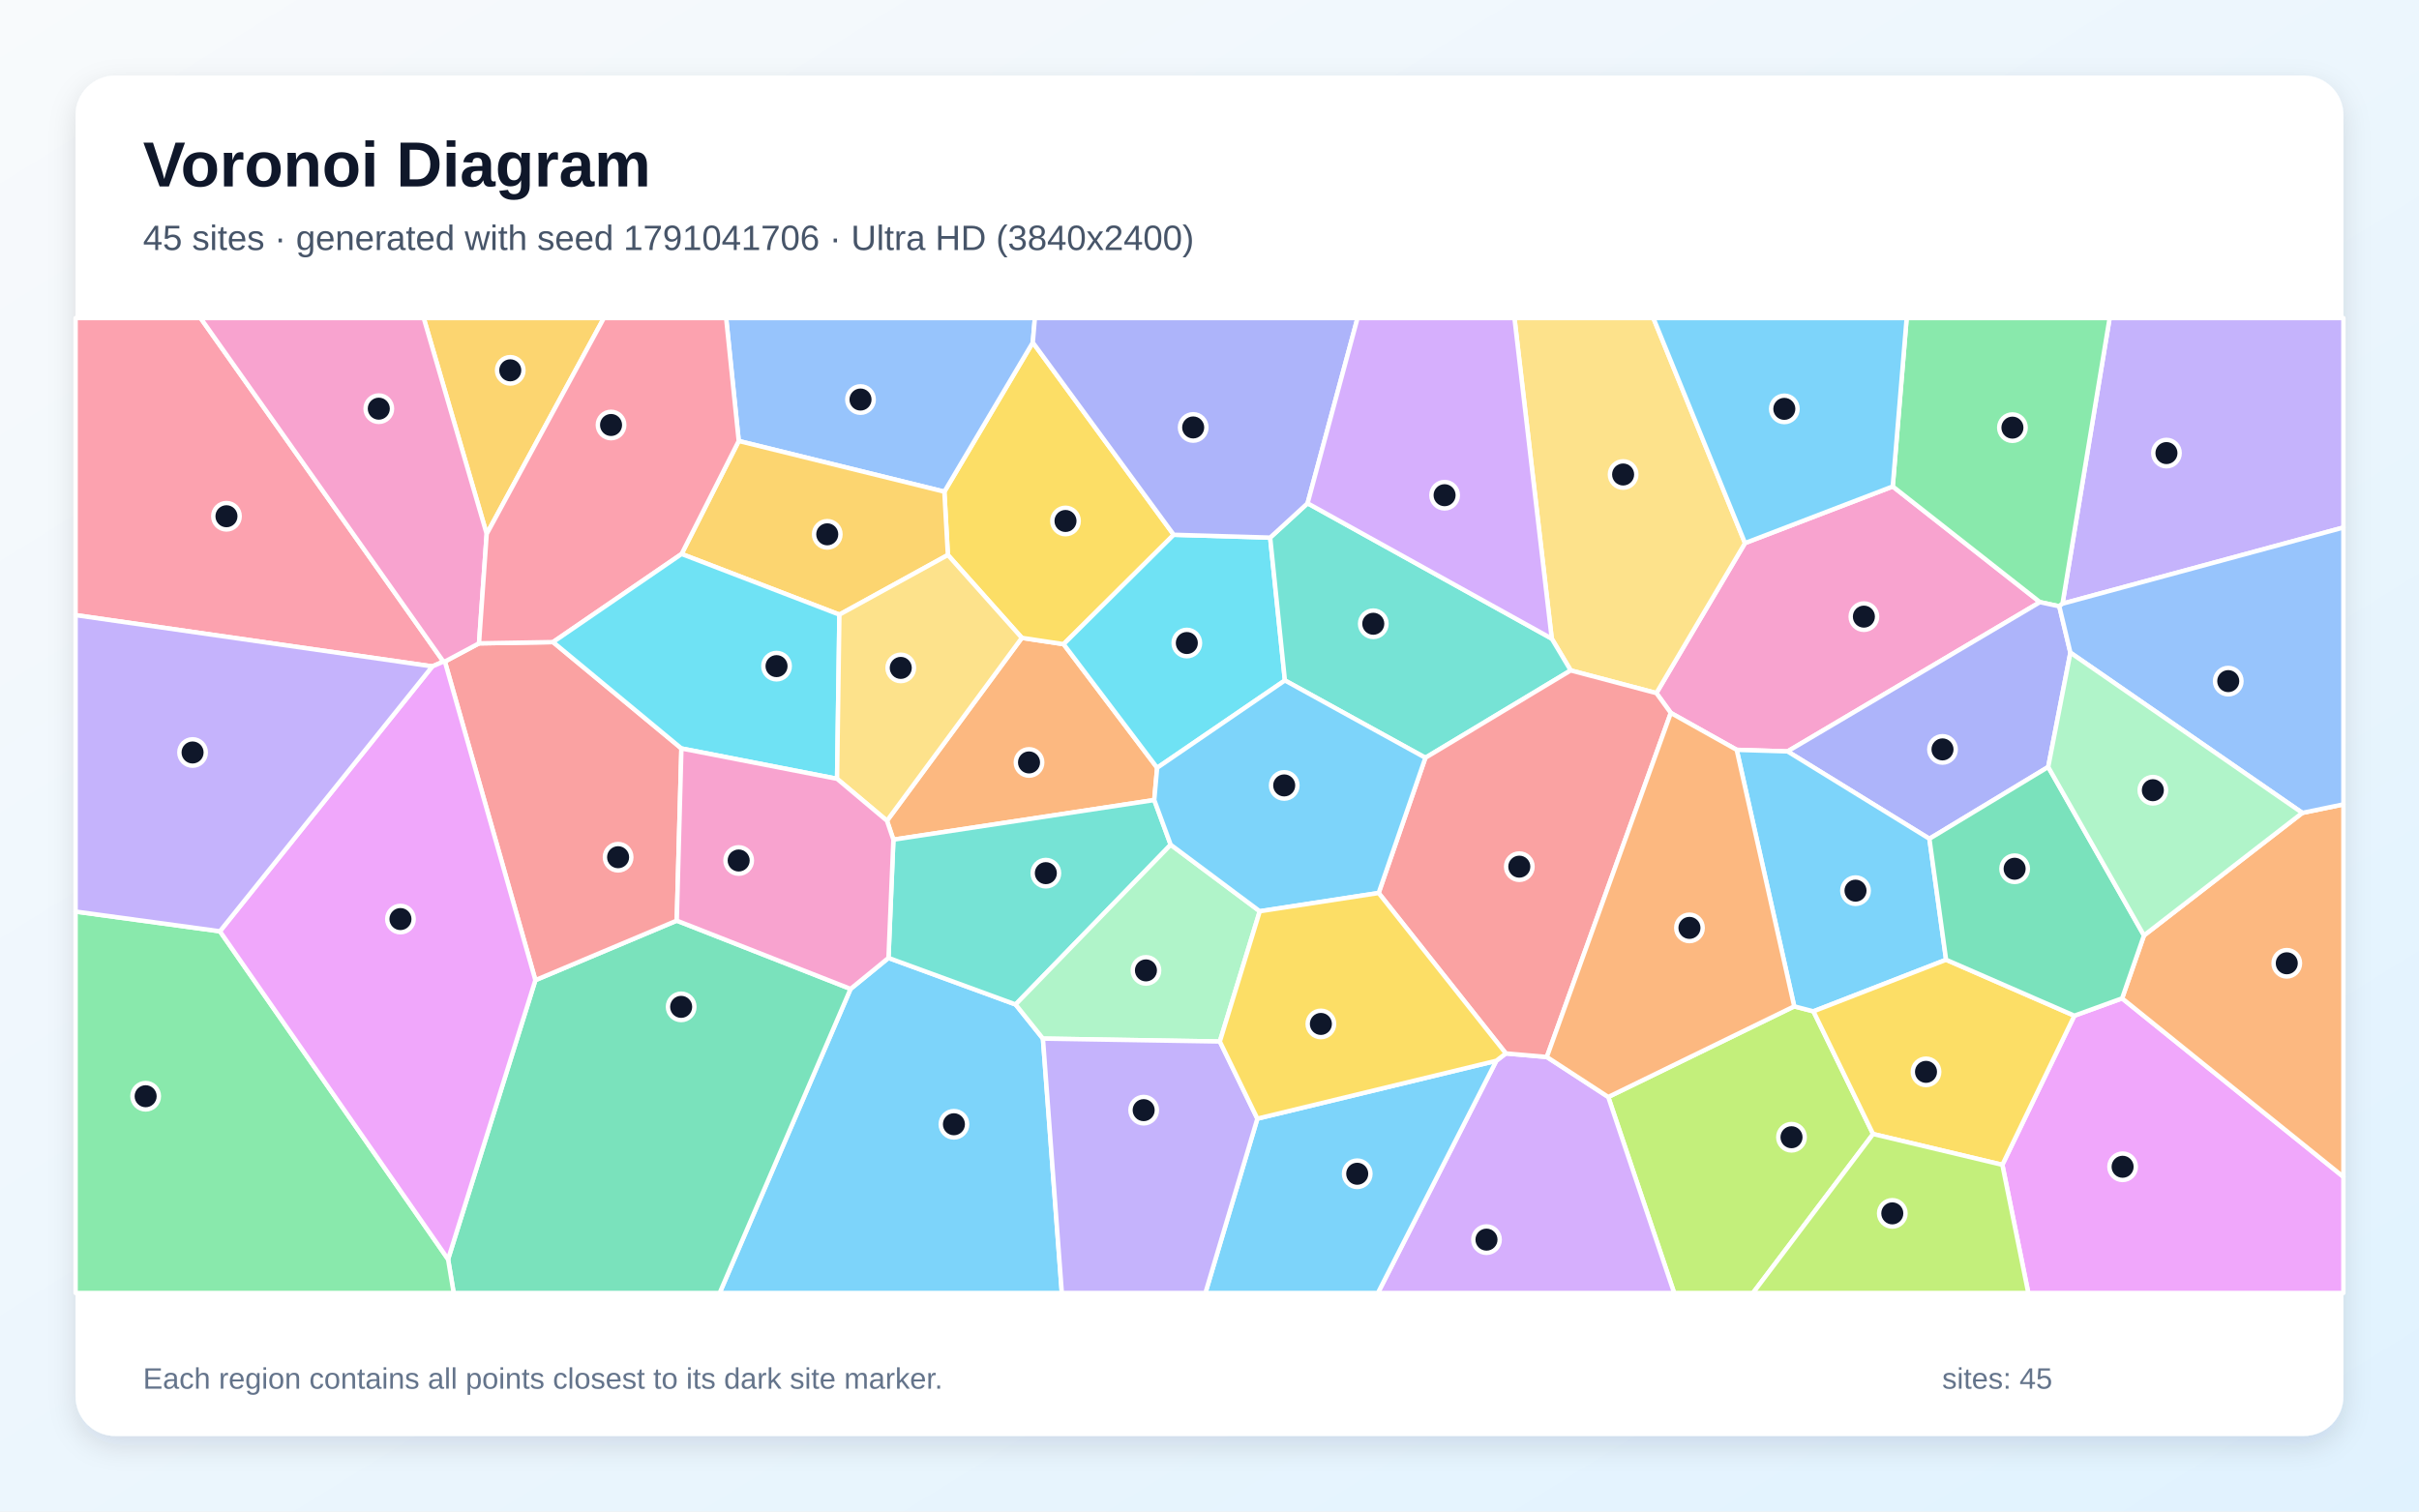
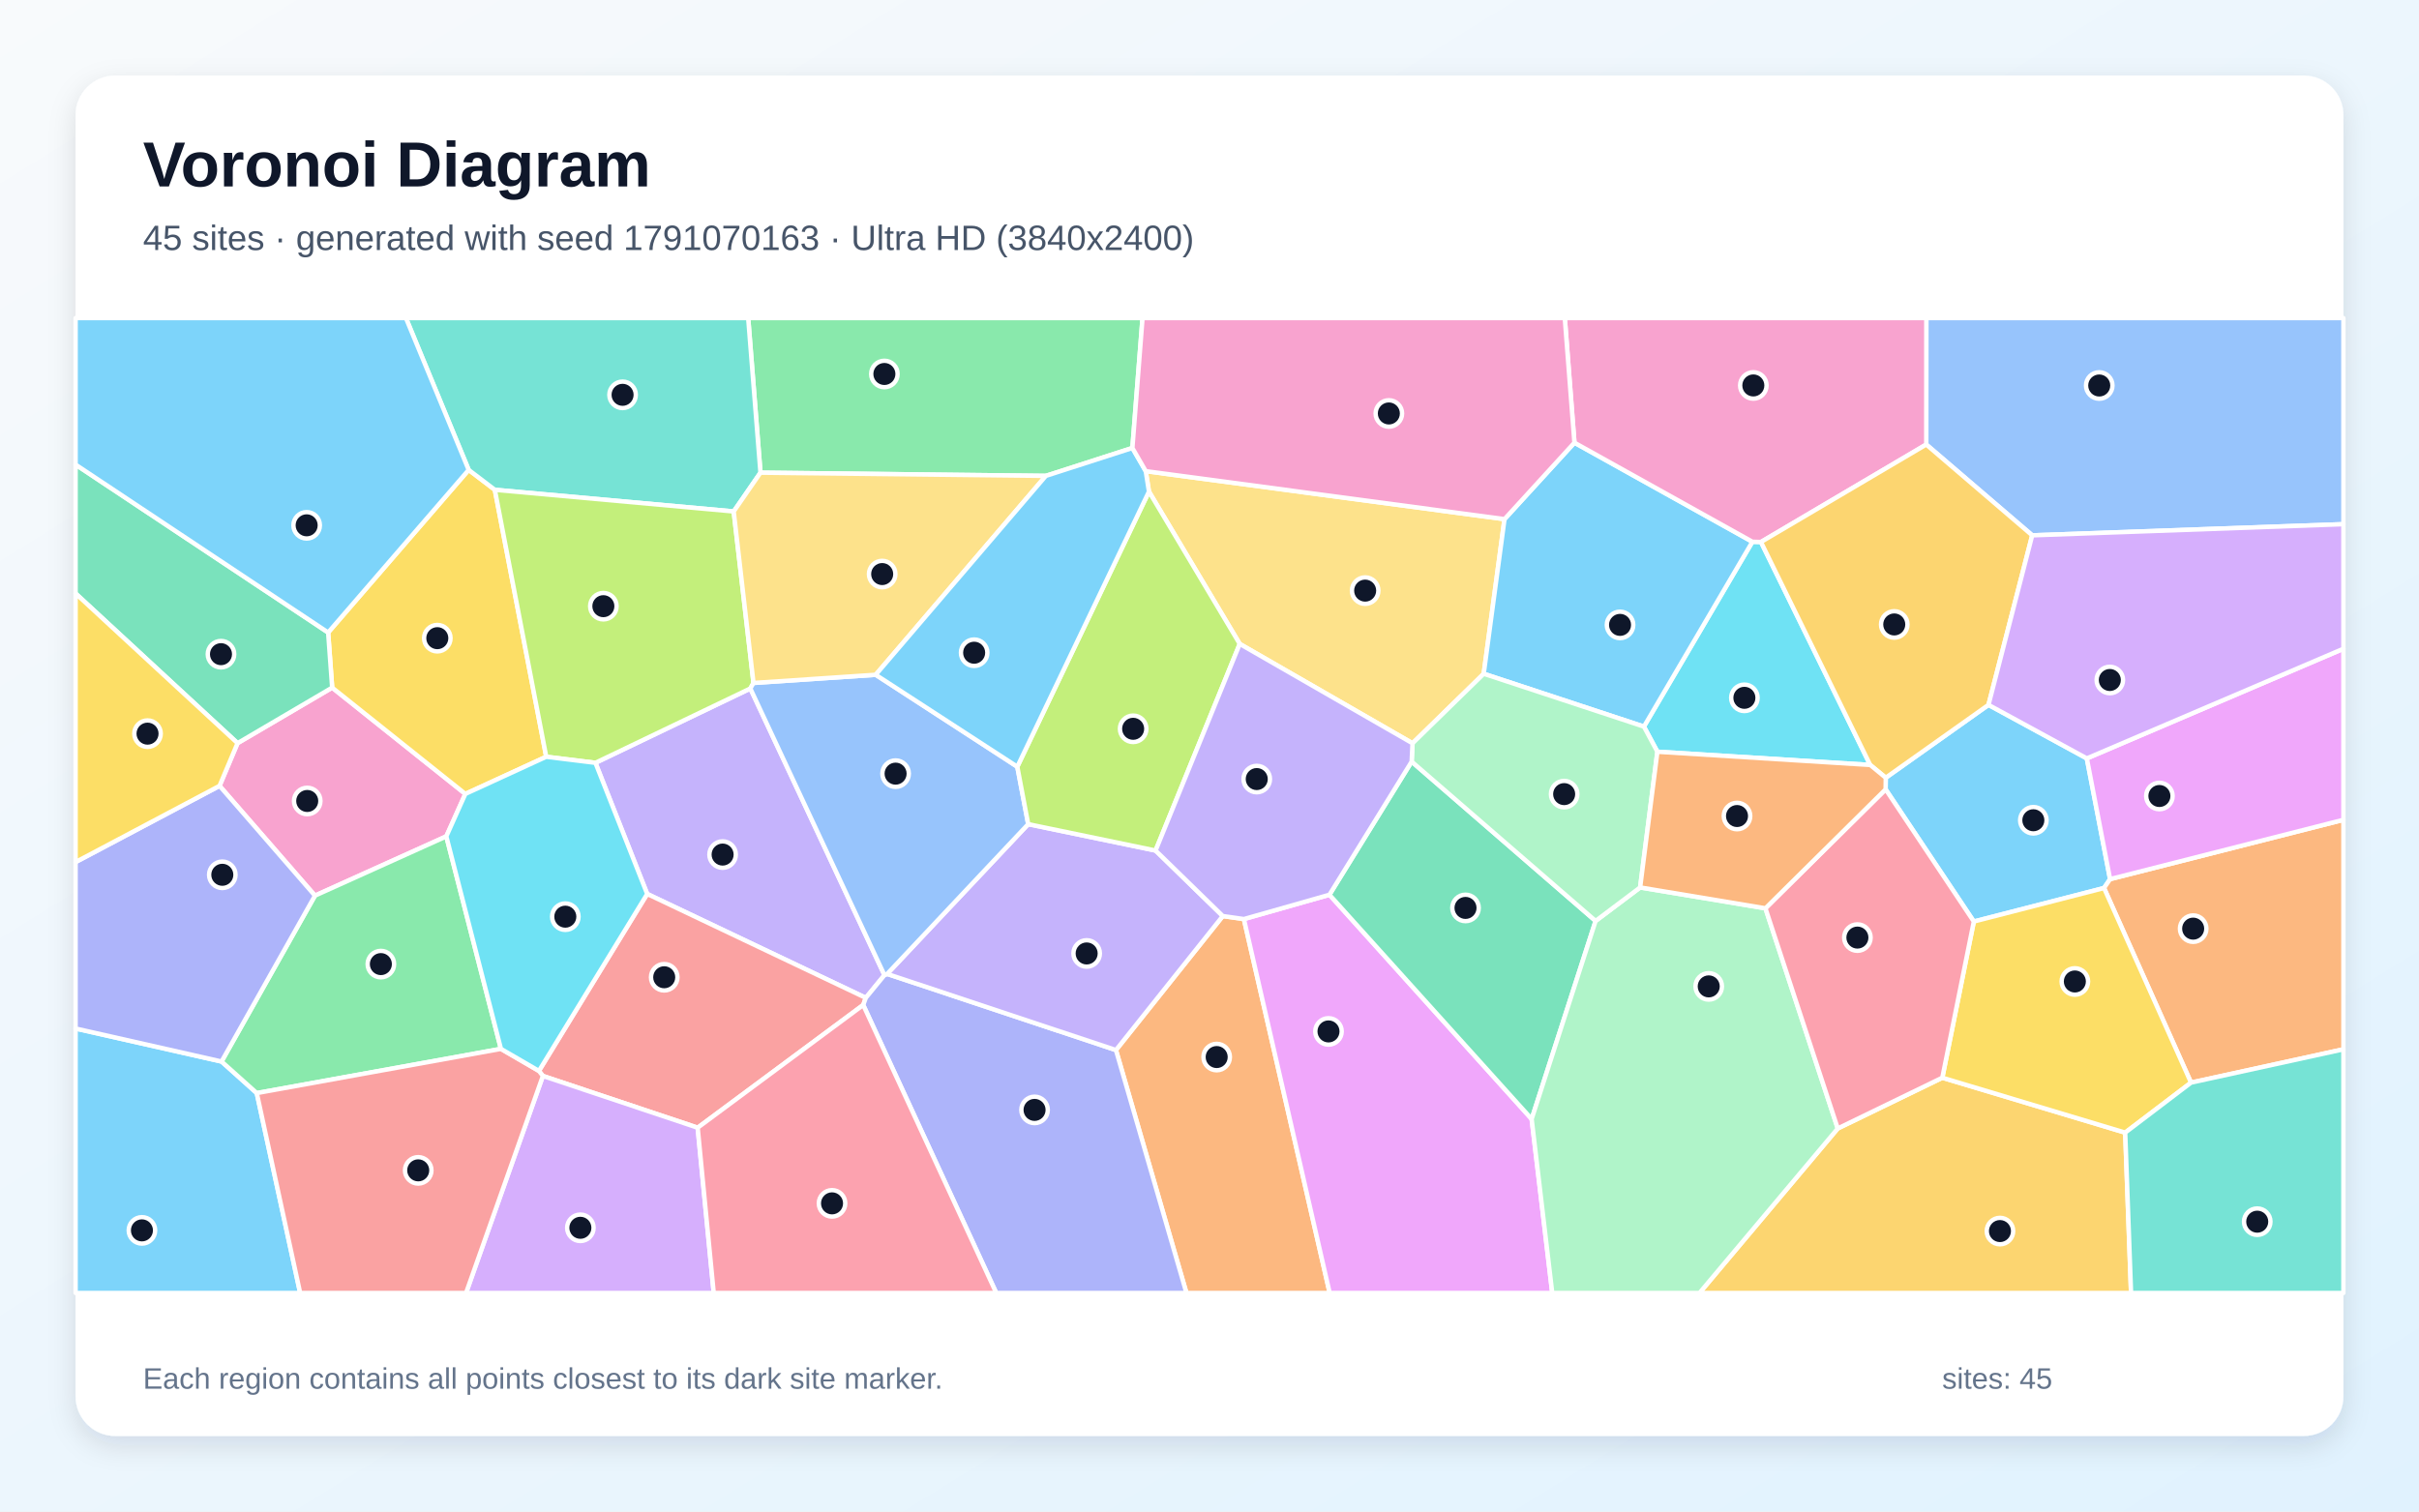
<svg xmlns="http://www.w3.org/2000/svg" width="3840" height="2400" viewBox="0 0 3840 2400" role="img" aria-labelledby="title description">
  <defs>
    <linearGradient id="background" x1="0" y1="0" x2="1" y2="1">
      <stop stop-color="#F8FAFC" />
      <stop offset="1" stop-color="#E0F2FE" />
    </linearGradient>
    <filter id="shadow" x="-5%" y="-5%" width="110%" height="110%">
      <feDropShadow dx="0" dy="15" stdDeviation="22" flood-color="#0F172A" flood-opacity=".12" />
    </filter>
  </defs>
  <rect width="3840" height="2400" fill="url(#background)" />
  <rect x="120" y="120" width="3600" height="2160" rx="63" fill="#FFFFFF" filter="url(#shadow)" />
  <g font-family="Arial, sans-serif">
    <text x="227" y="296" font-size="101" font-weight="700" fill="#0F172A">Voronoi Diagram</text>
-     <text x="227" y="397" font-size="56" fill="#475569">45 sites · generated with seed 1791041706 · Ultra HD (3840x2400)</text>
+     <text x="227" y="397" font-size="56" fill="#475569">45 sites · generated with seed 1791070163 · Ultra HD (3840x2400)</text>
  </g>
  <g stroke="#FFFFFF" stroke-width="7" stroke-linejoin="round">
-     <polygon points="1350.2,1570.2 1410.4,1521.0 1612.2,1594.9 1655.6,1649.1 1685.6,2053.0 1142.4,2053.0" fill="#38BDF8" fill-opacity="0.65" />
-     <polygon points="3274.1,958.5 3348.9,505.0 3720.0,505.0 3720.0,837.6" fill="#A78BFA" fill-opacity="0.65" />
-     <polygon points="2837.6,1193.1 2756.9,1190.6 2652.3,1132.0 2629.4,1100.5 2770.1,862.3 3004.6,772.4 3238.3,956.1" fill="#F472B6" fill-opacity="0.65" />
-     <polygon points="1408.0,1303.2 1622.1,1012.8 1688.4,1022.8 1836.9,1219.1 1832.3,1270.3 1418.2,1333.2" fill="#FB923C" fill-opacity="0.65" />
-     <polygon points="1863.2,849.1 1688.4,1022.8 1622.1,1012.8 1504.7,881.2 1499.1,780.7 1639.5,543.8" fill="#FACC15" fill-opacity="0.65" />
-     <polygon points="3269.0,962.7 3238.3,956.1 3004.6,772.4 3026.7,505.0 3348.9,505.0 3274.1,958.5" fill="#4ADE80" fill-opacity="0.65" />
-     <polygon points="1418.2,1333.2 1832.3,1270.3 1858.4,1341.3 1612.2,1594.9 1410.4,1521.0" fill="#2DD4BF" fill-opacity="0.65" />
-     <polygon points="1639.5,543.8 1499.1,780.7 1172.7,700.2 1152.7,505.0 1642.8,505.0" fill="#60A5FA" fill-opacity="0.65" />
-     <polygon points="3178.6,1849.5 3292.9,1612.7 3368.7,1585.2 3720.0,1868.6 3720.0,2053.0 3219.8,2053.0" fill="#E879F9" fill-opacity="0.65" />
-     <polygon points="711.3,1999.5 849.9,1556.3 1074.3,1461.8 1350.2,1570.2 1142.4,2053.0 720.2,2053.0" fill="#34D399" fill-opacity="0.65" />
-     <polygon points="1081.7,1188.4 1074.3,1461.8 849.9,1556.3 706.2,1050.4 760.4,1021.5 877.9,1019.5" fill="#F87171" fill-opacity="0.65" />
-     <polygon points="3286.6,1036.3 3251.4,1217.8 3062.8,1331.8 2837.6,1193.1 3238.3,956.1 3269.0,962.7" fill="#818CF8" fill-opacity="0.65" />
-     <polygon points="772.6,847.8 672.6,505.0 958.6,505.0" fill="#FBBF24" fill-opacity="0.65" />
-     <polygon points="2553.0,1741.8 2848.2,1597.9 2878.7,1605.8 2973.4,1800.6 2782.7,2053.0 2657.6,2053.0" fill="#A3E635" fill-opacity="0.65" />
-     <polygon points="2375.3,1684.3 2390.4,1672.6 2455.5,1678.3 2553.0,1741.8 2657.6,2053.0 2187.3,2053.0" fill="#C084FC" fill-opacity="0.65" />
-     <polygon points="703.9,1050.5 686.3,1058.1 120.0,976.7 120.0,505.0 318.4,505.0" fill="#FB7185" fill-opacity="0.65" />
-     <polygon points="2016.3,853.6 2039.7,1080.4 1836.9,1219.1 1688.4,1022.8 1863.2,849.1" fill="#22D3EE" fill-opacity="0.65" />
-     <polygon points="1999.8,1446.9 1936.4,1653.7 1655.6,1649.1 1612.2,1594.9 1858.4,1341.3" fill="#86EFAC" fill-opacity="0.65" />
-     <polygon points="2770.1,862.3 2629.4,1100.5 2493.4,1064.5 2463.3,1014.0 2404.1,505.0 2624.6,505.0" fill="#FCD34D" fill-opacity="0.65" />
-     <polygon points="3089.3,1523.9 2878.7,1605.8 2848.2,1597.9 2756.9,1190.6 2837.6,1193.1 3062.8,1331.8" fill="#38BDF8" fill-opacity="0.65" />
-     <polygon points="1996.0,1776.2 2375.3,1684.3 2187.3,2053.0 1913.5,2053.0" fill="#38BDF8" fill-opacity="0.65" />
-     <polygon points="1655.6,1649.1 1936.4,1653.7 1996.0,1776.2 1913.5,2053.0 1685.6,2053.0" fill="#A78BFA" fill-opacity="0.65" />
-     <polygon points="772.6,847.8 760.4,1021.5 706.2,1050.4 703.9,1050.5 318.4,505.0 672.6,505.0" fill="#F472B6" fill-opacity="0.65" />
-     <polygon points="3368.7,1585.2 3403.4,1485.3 3654.8,1290.7 3720.0,1277.2 3720.0,1868.6" fill="#FB923C" fill-opacity="0.65" />
-     <polygon points="2973.4,1800.6 2878.7,1605.8 3089.3,1523.9 3292.9,1612.7 3178.6,1849.5" fill="#FACC15" fill-opacity="0.65" />
-     <polygon points="120.0,1447.4 349.1,1478.7 711.3,1999.5 720.2,2053.0 120.0,2053.0" fill="#4ADE80" fill-opacity="0.65" />
-     <polygon points="2075.7,799.1 2463.3,1014.0 2493.4,1064.5 2262.7,1203.2 2039.7,1080.4 2016.3,853.6" fill="#2DD4BF" fill-opacity="0.65" />
-     <polygon points="3654.8,1290.7 3286.6,1036.3 3269.0,962.7 3274.1,958.5 3720.0,837.6 3720.0,1277.2" fill="#60A5FA" fill-opacity="0.65" />
-     <polygon points="349.1,1478.7 686.3,1058.1 703.9,1050.5 706.2,1050.4 849.9,1556.3 711.3,1999.5" fill="#E879F9" fill-opacity="0.65" />
-     <polygon points="3403.4,1485.3 3368.7,1585.2 3292.9,1612.7 3089.3,1523.9 3062.8,1331.8 3251.4,1217.8" fill="#34D399" fill-opacity="0.65" />
-     <polygon points="2455.5,1678.3 2390.4,1672.6 2188.5,1417.9 2262.7,1203.2 2493.4,1064.5 2629.4,1100.5 2652.3,1132.0" fill="#F87171" fill-opacity="0.65" />
-     <polygon points="2075.7,799.1 2016.3,853.6 1863.2,849.1 1639.5,543.8 1642.8,505.0 2155.0,505.0" fill="#818CF8" fill-opacity="0.65" />
-     <polygon points="1332.5,975.9 1082.0,879.6 1172.7,700.2 1499.1,780.7 1504.7,881.2" fill="#FBBF24" fill-opacity="0.65" />
-     <polygon points="2973.4,1800.6 3178.6,1849.5 3219.8,2053.0 2782.7,2053.0" fill="#A3E635" fill-opacity="0.65" />
-     <polygon points="2463.3,1014.0 2075.7,799.1 2155.0,505.0 2404.1,505.0" fill="#C084FC" fill-opacity="0.65" />
-     <polygon points="1172.7,700.2 1082.0,879.6 877.9,1019.5 760.4,1021.5 772.6,847.8 958.6,505.0 1152.7,505.0" fill="#FB7185" fill-opacity="0.65" />
-     <polygon points="1081.7,1188.4 877.9,1019.5 1082.0,879.6 1332.5,975.9 1328.8,1236.6" fill="#22D3EE" fill-opacity="0.65" />
-     <polygon points="3654.8,1290.7 3403.4,1485.3 3251.4,1217.8 3286.6,1036.3" fill="#86EFAC" fill-opacity="0.65" />
-     <polygon points="1328.8,1236.6 1332.5,975.9 1504.7,881.2 1622.1,1012.8 1408.0,1303.2" fill="#FCD34D" fill-opacity="0.65" />
-     <polygon points="2262.7,1203.2 2188.5,1417.9 1999.8,1446.9 1858.4,1341.3 1832.3,1270.3 1836.9,1219.1 2039.7,1080.4" fill="#38BDF8" fill-opacity="0.65" />
-     <polygon points="3004.6,772.4 2770.1,862.3 2624.6,505.0 3026.7,505.0" fill="#38BDF8" fill-opacity="0.65" />
-     <polygon points="349.1,1478.7 120.0,1447.4 120.0,976.7 686.3,1058.1" fill="#A78BFA" fill-opacity="0.65" />
-     <polygon points="1074.3,1461.8 1081.7,1188.4 1328.8,1236.6 1408.0,1303.2 1418.2,1333.2 1410.4,1521.0 1350.2,1570.2" fill="#F472B6" fill-opacity="0.65" />
-     <polygon points="2848.2,1597.9 2553.0,1741.8 2455.5,1678.3 2652.3,1132.0 2756.9,1190.6" fill="#FB923C" fill-opacity="0.65" />
-     <polygon points="2188.5,1417.9 2390.4,1672.6 2375.3,1684.3 1996.0,1776.2 1936.4,1653.7 1999.8,1446.9" fill="#FACC15" fill-opacity="0.65" />
+     <polygon points="2993.3,1253.3 2993.5,1234.9 3156.6,1119.2 3312.7,1204.2 3349.6,1395.9 3340.0,1410.0 3133.3,1463.2" fill="#38BDF8" fill-opacity="0.65" />
+     <polygon points="1404.0,1548.3 1374.4,1584.4 1027.4,1419.4 945.2,1211.2 1191.1,1093.2" fill="#A78BFA" fill-opacity="0.65" />
+     <polygon points="708.5,1328.0 500.0,1422.1 348.5,1247.8 377.1,1180.0 527.3,1091.8 738.7,1260.6" fill="#F472B6" fill-opacity="0.65" />
+     <polygon points="1771.5,1667.3 1941.1,1454.5 1974.6,1459.3 2110.8,2053.0 1883.4,2053.0" fill="#FB923C" fill-opacity="0.65" />
+     <polygon points="738.7,1260.6 527.3,1091.8 520.9,1004.3 744.0,746.1 785.5,777.7 867.1,1201.6" fill="#FACC15" fill-opacity="0.65" />
+     <polygon points="1797.6,711.3 1660.2,755.6 1207.2,750.5 1187.7,505.0 1813.7,505.0" fill="#4ADE80" fill-opacity="0.65" />
+     <polygon points="1207.2,750.5 1164.7,812.1 785.5,777.7 744.0,746.1 644.4,505.0 1187.7,505.0" fill="#2DD4BF" fill-opacity="0.65" />
+     <polygon points="3226.0,850.0 3057.8,705.8 3057.9,505.0 3720.0,505.0 3720.0,832.3" fill="#60A5FA" fill-opacity="0.65" />
+     <polygon points="1974.6,1459.3 2110.4,1420.7 2431.4,1776.8 2464.1,2053.0 2110.8,2053.0" fill="#E879F9" fill-opacity="0.65" />
+     <polygon points="2240.9,1209.3 2532.9,1462.3 2431.4,1776.8 2110.4,1420.7" fill="#34D399" fill-opacity="0.65" />
+     <polygon points="1107.5,1790.6 861.8,1708.4 855.5,1700.4 1027.4,1419.4 1374.4,1584.4 1370.3,1595.7" fill="#F87171" fill-opacity="0.65" />
+     <polygon points="1370.3,1595.7 1374.4,1584.4 1404.0,1548.3 1408.3,1546.4 1771.5,1667.3 1883.4,2053.0 1581.5,2053.0" fill="#818CF8" fill-opacity="0.65" />
+     <polygon points="2917.3,1791.8 3083.3,1711.2 3373.6,1798.4 3382.9,2053.0 2697.8,2053.0" fill="#FBBF24" fill-opacity="0.65" />
+     <polygon points="1164.7,812.1 1196.1,1084.4 1191.1,1093.2 945.2,1211.2 867.1,1201.6 785.5,777.7" fill="#A3E635" fill-opacity="0.65" />
+     <polygon points="861.8,1708.4 1107.5,1790.6 1133.0,2053.0 739.8,2053.0" fill="#C084FC" fill-opacity="0.65" />
+     <polygon points="1107.5,1790.6 1370.3,1595.7 1581.5,2053.0 1133.0,2053.0" fill="#FB7185" fill-opacity="0.65" />
+     <polygon points="2631.0,1193.6 2609.6,1153.7 2781.8,860.2 2795.4,860.6 2968.8,1214.6" fill="#22D3EE" fill-opacity="0.65" />
+     <polygon points="2431.4,1776.8 2532.9,1462.3 2603.6,1409.1 2802.5,1442.2 2917.3,1791.8 2697.8,2053.0 2464.1,2053.0" fill="#86EFAC" fill-opacity="0.65" />
+     <polygon points="2388.3,824.3 2355.3,1069.8 2242.3,1180.2 1968.0,1022.4 1823.9,780.5 1818.8,748.1" fill="#FCD34D" fill-opacity="0.65" />
+     <polygon points="2499.3,702.9 2781.8,860.2 2609.6,1153.7 2355.3,1069.8 2388.3,824.3" fill="#38BDF8" fill-opacity="0.65" />
+     <polygon points="120.0,1633.1 351.7,1685.5 407.6,1735.6 476.5,2053.0 120.0,2053.0" fill="#38BDF8" fill-opacity="0.65" />
+     <polygon points="1408.3,1546.4 1632.2,1308.6 1834.4,1350.5 1941.1,1454.5 1771.5,1667.3" fill="#A78BFA" fill-opacity="0.65" />
+     <polygon points="2795.4,860.6 2781.8,860.2 2499.3,702.9 2484.0,505.0 3057.9,505.0 3057.8,705.8" fill="#F472B6" fill-opacity="0.65" />
+     <polygon points="3478.1,1719.0 3340.0,1410.0 3349.6,1395.9 3720.0,1301.7 3720.0,1666.1" fill="#FB923C" fill-opacity="0.65" />
+     <polygon points="3478.1,1719.0 3373.6,1798.4 3083.3,1711.2 3133.3,1463.2 3340.0,1410.0" fill="#FACC15" fill-opacity="0.65" />
+     <polygon points="795.2,1665.4 407.6,1735.6 351.7,1685.5 500.0,1422.1 708.5,1328.0" fill="#4ADE80" fill-opacity="0.65" />
+     <polygon points="3373.6,1798.4 3478.1,1719.0 3720.0,1666.1 3720.0,2053.0 3382.9,2053.0" fill="#2DD4BF" fill-opacity="0.65" />
+     <polygon points="1196.1,1084.4 1390.1,1071.4 1614.9,1217.4 1632.2,1308.6 1408.3,1546.4 1404.0,1548.3 1191.1,1093.2" fill="#60A5FA" fill-opacity="0.65" />
+     <polygon points="3349.6,1395.9 3312.7,1204.2 3720.0,1030.1 3720.0,1301.7" fill="#E879F9" fill-opacity="0.65" />
+     <polygon points="520.9,1004.3 527.3,1091.8 377.1,1180.0 120.0,942.3 120.0,737.7" fill="#34D399" fill-opacity="0.65" />
+     <polygon points="407.6,1735.6 795.2,1665.4 855.5,1700.4 861.8,1708.4 739.8,2053.0 476.5,2053.0" fill="#F87171" fill-opacity="0.65" />
+     <polygon points="351.7,1685.5 120.0,1633.1 120.0,1368.8 348.5,1247.8 500.0,1422.1" fill="#818CF8" fill-opacity="0.65" />
+     <polygon points="2968.8,1214.6 2795.4,860.6 3057.8,705.8 3226.0,850.0 3156.6,1119.2 2993.5,1234.9" fill="#FBBF24" fill-opacity="0.65" />
+     <polygon points="1823.9,780.5 1968.0,1022.4 1834.4,1350.5 1632.2,1308.6 1614.9,1217.4" fill="#A3E635" fill-opacity="0.65" />
+     <polygon points="3312.7,1204.2 3156.6,1119.2 3226.0,850.0 3720.0,832.3 3720.0,1030.1" fill="#C084FC" fill-opacity="0.65" />
+     <polygon points="3083.3,1711.2 2917.3,1791.8 2802.5,1442.2 2993.3,1253.3 3133.3,1463.2" fill="#FB7185" fill-opacity="0.65" />
+     <polygon points="795.2,1665.4 708.5,1328.0 738.7,1260.6 867.1,1201.6 945.2,1211.2 1027.4,1419.4 855.5,1700.4" fill="#22D3EE" fill-opacity="0.65" />
+     <polygon points="2603.6,1409.1 2532.9,1462.3 2240.9,1209.3 2242.3,1180.2 2355.3,1069.8 2609.6,1153.7 2631.0,1193.6" fill="#86EFAC" fill-opacity="0.65" />
+     <polygon points="1390.1,1071.4 1196.1,1084.4 1164.7,812.1 1207.2,750.5 1660.2,755.6" fill="#FCD34D" fill-opacity="0.65" />
+     <polygon points="744.0,746.1 520.9,1004.3 120.0,737.7 120.0,505.0 644.4,505.0" fill="#38BDF8" fill-opacity="0.65" />
+     <polygon points="1818.8,748.1 1823.9,780.5 1614.9,1217.4 1390.1,1071.4 1660.2,755.6 1797.6,711.3" fill="#38BDF8" fill-opacity="0.65" />
+     <polygon points="1968.0,1022.4 2242.3,1180.2 2240.9,1209.3 2110.4,1420.7 1974.6,1459.3 1941.1,1454.5 1834.4,1350.5" fill="#A78BFA" fill-opacity="0.65" />
+     <polygon points="2499.3,702.9 2388.3,824.3 1818.8,748.1 1797.6,711.3 1813.7,505.0 2484.0,505.0" fill="#F472B6" fill-opacity="0.65" />
+     <polygon points="2802.5,1442.2 2603.6,1409.1 2631.0,1193.6 2968.8,1214.6 2993.5,1234.9 2993.3,1253.3" fill="#FB923C" fill-opacity="0.65" />
+     <polygon points="377.1,1180.0 348.5,1247.8 120.0,1368.8 120.0,942.3" fill="#FACC15" fill-opacity="0.65" />
  </g>
  <g>
-     <circle cx="1514.3" cy="1785.1" r="21" fill="#0F172A" stroke="#FFFFFF" stroke-width="7" />
-     <circle cx="3439.1" cy="719.4" r="21" fill="#0F172A" stroke="#FFFFFF" stroke-width="7" />
-     <circle cx="2958.8" cy="979.1" r="21" fill="#0F172A" stroke="#FFFFFF" stroke-width="7" />
-     <circle cx="1633.5" cy="1210.6" r="21" fill="#0F172A" stroke="#FFFFFF" stroke-width="7" />
-     <circle cx="1691.4" cy="827.2" r="21" fill="#0F172A" stroke="#FFFFFF" stroke-width="7" />
-     <circle cx="3194.6" cy="679.0" r="21" fill="#0F172A" stroke="#FFFFFF" stroke-width="7" />
-     <circle cx="1660.2" cy="1386.4" r="21" fill="#0F172A" stroke="#FFFFFF" stroke-width="7" />
-     <circle cx="1366.0" cy="634.4" r="21" fill="#0F172A" stroke="#FFFFFF" stroke-width="7" />
-     <circle cx="3369.5" cy="1852.6" r="21" fill="#0F172A" stroke="#FFFFFF" stroke-width="7" />
-     <circle cx="1081.3" cy="1598.7" r="21" fill="#0F172A" stroke="#FFFFFF" stroke-width="7" />
-     <circle cx="981.2" cy="1361.1" r="21" fill="#0F172A" stroke="#FFFFFF" stroke-width="7" />
-     <circle cx="3083.6" cy="1189.9" r="21" fill="#0F172A" stroke="#FFFFFF" stroke-width="7" />
-     <circle cx="810.0" cy="588.0" r="21" fill="#0F172A" stroke="#FFFFFF" stroke-width="7" />
-     <circle cx="2843.9" cy="1805.7" r="21" fill="#0F172A" stroke="#FFFFFF" stroke-width="7" />
-     <circle cx="2359.7" cy="1968.3" r="21" fill="#0F172A" stroke="#FFFFFF" stroke-width="7" />
-     <circle cx="359.5" cy="819.7" r="21" fill="#0F172A" stroke="#FFFFFF" stroke-width="7" />
-     <circle cx="1884.0" cy="1021.0" r="21" fill="#0F172A" stroke="#FFFFFF" stroke-width="7" />
-     <circle cx="1819.1" cy="1540.8" r="21" fill="#0F172A" stroke="#FFFFFF" stroke-width="7" />
-     <circle cx="2576.6" cy="753.4" r="21" fill="#0F172A" stroke="#FFFFFF" stroke-width="7" />
-     <circle cx="2945.5" cy="1414.2" r="21" fill="#0F172A" stroke="#FFFFFF" stroke-width="7" />
-     <circle cx="2154.5" cy="1863.7" r="21" fill="#0F172A" stroke="#FFFFFF" stroke-width="7" />
-     <circle cx="1815.5" cy="1762.7" r="21" fill="#0F172A" stroke="#FFFFFF" stroke-width="7" />
-     <circle cx="601.3" cy="648.9" r="21" fill="#0F172A" stroke="#FFFFFF" stroke-width="7" />
-     <circle cx="3630.1" cy="1529.5" r="21" fill="#0F172A" stroke="#FFFFFF" stroke-width="7" />
-     <circle cx="3057.4" cy="1701.9" r="21" fill="#0F172A" stroke="#FFFFFF" stroke-width="7" />
-     <circle cx="231.2" cy="1740.6" r="21" fill="#0F172A" stroke="#FFFFFF" stroke-width="7" />
-     <circle cx="2180.0" cy="990.4" r="21" fill="#0F172A" stroke="#FFFFFF" stroke-width="7" />
-     <circle cx="3537.2" cy="1081.5" r="21" fill="#0F172A" stroke="#FFFFFF" stroke-width="7" />
-     <circle cx="635.7" cy="1459.3" r="21" fill="#0F172A" stroke="#FFFFFF" stroke-width="7" />
-     <circle cx="3198.1" cy="1379.4" r="21" fill="#0F172A" stroke="#FFFFFF" stroke-width="7" />
-     <circle cx="2411.8" cy="1376.1" r="21" fill="#0F172A" stroke="#FFFFFF" stroke-width="7" />
-     <circle cx="1894.1" cy="678.7" r="21" fill="#0F172A" stroke="#FFFFFF" stroke-width="7" />
-     <circle cx="1313.2" cy="848.4" r="21" fill="#0F172A" stroke="#FFFFFF" stroke-width="7" />
-     <circle cx="3003.9" cy="1926.6" r="21" fill="#0F172A" stroke="#FFFFFF" stroke-width="7" />
-     <circle cx="2293.2" cy="786.3" r="21" fill="#0F172A" stroke="#FFFFFF" stroke-width="7" />
-     <circle cx="970.0" cy="674.8" r="21" fill="#0F172A" stroke="#FFFFFF" stroke-width="7" />
-     <circle cx="1232.7" cy="1057.7" r="21" fill="#0F172A" stroke="#FFFFFF" stroke-width="7" />
-     <circle cx="3417.5" cy="1254.7" r="21" fill="#0F172A" stroke="#FFFFFF" stroke-width="7" />
-     <circle cx="1429.9" cy="1060.5" r="21" fill="#0F172A" stroke="#FFFFFF" stroke-width="7" />
-     <circle cx="2038.6" cy="1247.1" r="21" fill="#0F172A" stroke="#FFFFFF" stroke-width="7" />
-     <circle cx="2832.5" cy="649.2" r="21" fill="#0F172A" stroke="#FFFFFF" stroke-width="7" />
-     <circle cx="305.7" cy="1194.8" r="21" fill="#0F172A" stroke="#FFFFFF" stroke-width="7" />
-     <circle cx="1172.6" cy="1366.3" r="21" fill="#0F172A" stroke="#FFFFFF" stroke-width="7" />
-     <circle cx="2681.9" cy="1473.3" r="21" fill="#0F172A" stroke="#FFFFFF" stroke-width="7" />
-     <circle cx="2096.8" cy="1625.8" r="21" fill="#0F172A" stroke="#FFFFFF" stroke-width="7" />
+     <circle cx="3227.8" cy="1302.4" r="21" fill="#0F172A" stroke="#FFFFFF" stroke-width="7" />
+     <circle cx="1147.1" cy="1356.9" r="21" fill="#0F172A" stroke="#FFFFFF" stroke-width="7" />
+     <circle cx="487.7" cy="1271.8" r="21" fill="#0F172A" stroke="#FFFFFF" stroke-width="7" />
+     <circle cx="1931.4" cy="1678.4" r="21" fill="#0F172A" stroke="#FFFFFF" stroke-width="7" />
+     <circle cx="694.2" cy="1013.3" r="21" fill="#0F172A" stroke="#FFFFFF" stroke-width="7" />
+     <circle cx="1403.9" cy="593.8" r="21" fill="#0F172A" stroke="#FFFFFF" stroke-width="7" />
+     <circle cx="988.3" cy="626.9" r="21" fill="#0F172A" stroke="#FFFFFF" stroke-width="7" />
+     <circle cx="3332.4" cy="612.1" r="21" fill="#0F172A" stroke="#FFFFFF" stroke-width="7" />
+     <circle cx="2108.9" cy="1637.7" r="21" fill="#0F172A" stroke="#FFFFFF" stroke-width="7" />
+     <circle cx="2326.4" cy="1441.6" r="21" fill="#0F172A" stroke="#FFFFFF" stroke-width="7" />
+     <circle cx="1054.4" cy="1551.7" r="21" fill="#0F172A" stroke="#FFFFFF" stroke-width="7" />
+     <circle cx="1642.3" cy="1762.3" r="21" fill="#0F172A" stroke="#FFFFFF" stroke-width="7" />
+     <circle cx="3174.8" cy="1954.7" r="21" fill="#0F172A" stroke="#FFFFFF" stroke-width="7" />
+     <circle cx="957.8" cy="962.5" r="21" fill="#0F172A" stroke="#FFFFFF" stroke-width="7" />
+     <circle cx="921.3" cy="1949.5" r="21" fill="#0F172A" stroke="#FFFFFF" stroke-width="7" />
+     <circle cx="1320.8" cy="1910.7" r="21" fill="#0F172A" stroke="#FFFFFF" stroke-width="7" />
+     <circle cx="2769.1" cy="1108.0" r="21" fill="#0F172A" stroke="#FFFFFF" stroke-width="7" />
+     <circle cx="2712.5" cy="1566.2" r="21" fill="#0F172A" stroke="#FFFFFF" stroke-width="7" />
+     <circle cx="2167.1" cy="937.8" r="21" fill="#0F172A" stroke="#FFFFFF" stroke-width="7" />
+     <circle cx="2571.7" cy="992.2" r="21" fill="#0F172A" stroke="#FFFFFF" stroke-width="7" />
+     <circle cx="225.3" cy="1953.6" r="21" fill="#0F172A" stroke="#FFFFFF" stroke-width="7" />
+     <circle cx="1725.0" cy="1513.9" r="21" fill="#0F172A" stroke="#FFFFFF" stroke-width="7" />
+     <circle cx="2783.3" cy="612.0" r="21" fill="#0F172A" stroke="#FFFFFF" stroke-width="7" />
+     <circle cx="3481.5" cy="1474.5" r="21" fill="#0F172A" stroke="#FFFFFF" stroke-width="7" />
+     <circle cx="3293.7" cy="1558.4" r="21" fill="#0F172A" stroke="#FFFFFF" stroke-width="7" />
+     <circle cx="604.6" cy="1530.8" r="21" fill="#0F172A" stroke="#FFFFFF" stroke-width="7" />
+     <circle cx="3583.2" cy="1939.8" r="21" fill="#0F172A" stroke="#FFFFFF" stroke-width="7" />
+     <circle cx="1421.7" cy="1228.4" r="21" fill="#0F172A" stroke="#FFFFFF" stroke-width="7" />
+     <circle cx="3427.9" cy="1263.9" r="21" fill="#0F172A" stroke="#FFFFFF" stroke-width="7" />
+     <circle cx="350.8" cy="1038.7" r="21" fill="#0F172A" stroke="#FFFFFF" stroke-width="7" />
+     <circle cx="663.9" cy="1858.3" r="21" fill="#0F172A" stroke="#FFFFFF" stroke-width="7" />
+     <circle cx="352.9" cy="1389.0" r="21" fill="#0F172A" stroke="#FFFFFF" stroke-width="7" />
+     <circle cx="3007.0" cy="991.5" r="21" fill="#0F172A" stroke="#FFFFFF" stroke-width="7" />
+     <circle cx="1798.8" cy="1157.2" r="21" fill="#0F172A" stroke="#FFFFFF" stroke-width="7" />
+     <circle cx="3349.2" cy="1079.7" r="21" fill="#0F172A" stroke="#FFFFFF" stroke-width="7" />
+     <circle cx="2948.5" cy="1488.7" r="21" fill="#0F172A" stroke="#FFFFFF" stroke-width="7" />
+     <circle cx="897.4" cy="1455.5" r="21" fill="#0F172A" stroke="#FFFFFF" stroke-width="7" />
+     <circle cx="2483.0" cy="1260.9" r="21" fill="#0F172A" stroke="#FFFFFF" stroke-width="7" />
+     <circle cx="1400.4" cy="911.5" r="21" fill="#0F172A" stroke="#FFFFFF" stroke-width="7" />
+     <circle cx="486.8" cy="834.1" r="21" fill="#0F172A" stroke="#FFFFFF" stroke-width="7" />
+     <circle cx="1546.4" cy="1036.4" r="21" fill="#0F172A" stroke="#FFFFFF" stroke-width="7" />
+     <circle cx="1995.0" cy="1237.0" r="21" fill="#0F172A" stroke="#FFFFFF" stroke-width="7" />
+     <circle cx="2204.7" cy="656.5" r="21" fill="#0F172A" stroke="#FFFFFF" stroke-width="7" />
+     <circle cx="2757.4" cy="1295.7" r="21" fill="#0F172A" stroke="#FFFFFF" stroke-width="7" />
+     <circle cx="234.2" cy="1164.9" r="21" fill="#0F172A" stroke="#FFFFFF" stroke-width="7" />
  </g>
  <g font-family="Arial, sans-serif" font-size="47" fill="#64748B">
    <text x="227" y="2205">Each region contains all points closest to its dark site marker.</text>
    <text x="3083" y="2205">sites: 45</text>
  </g>
</svg>
